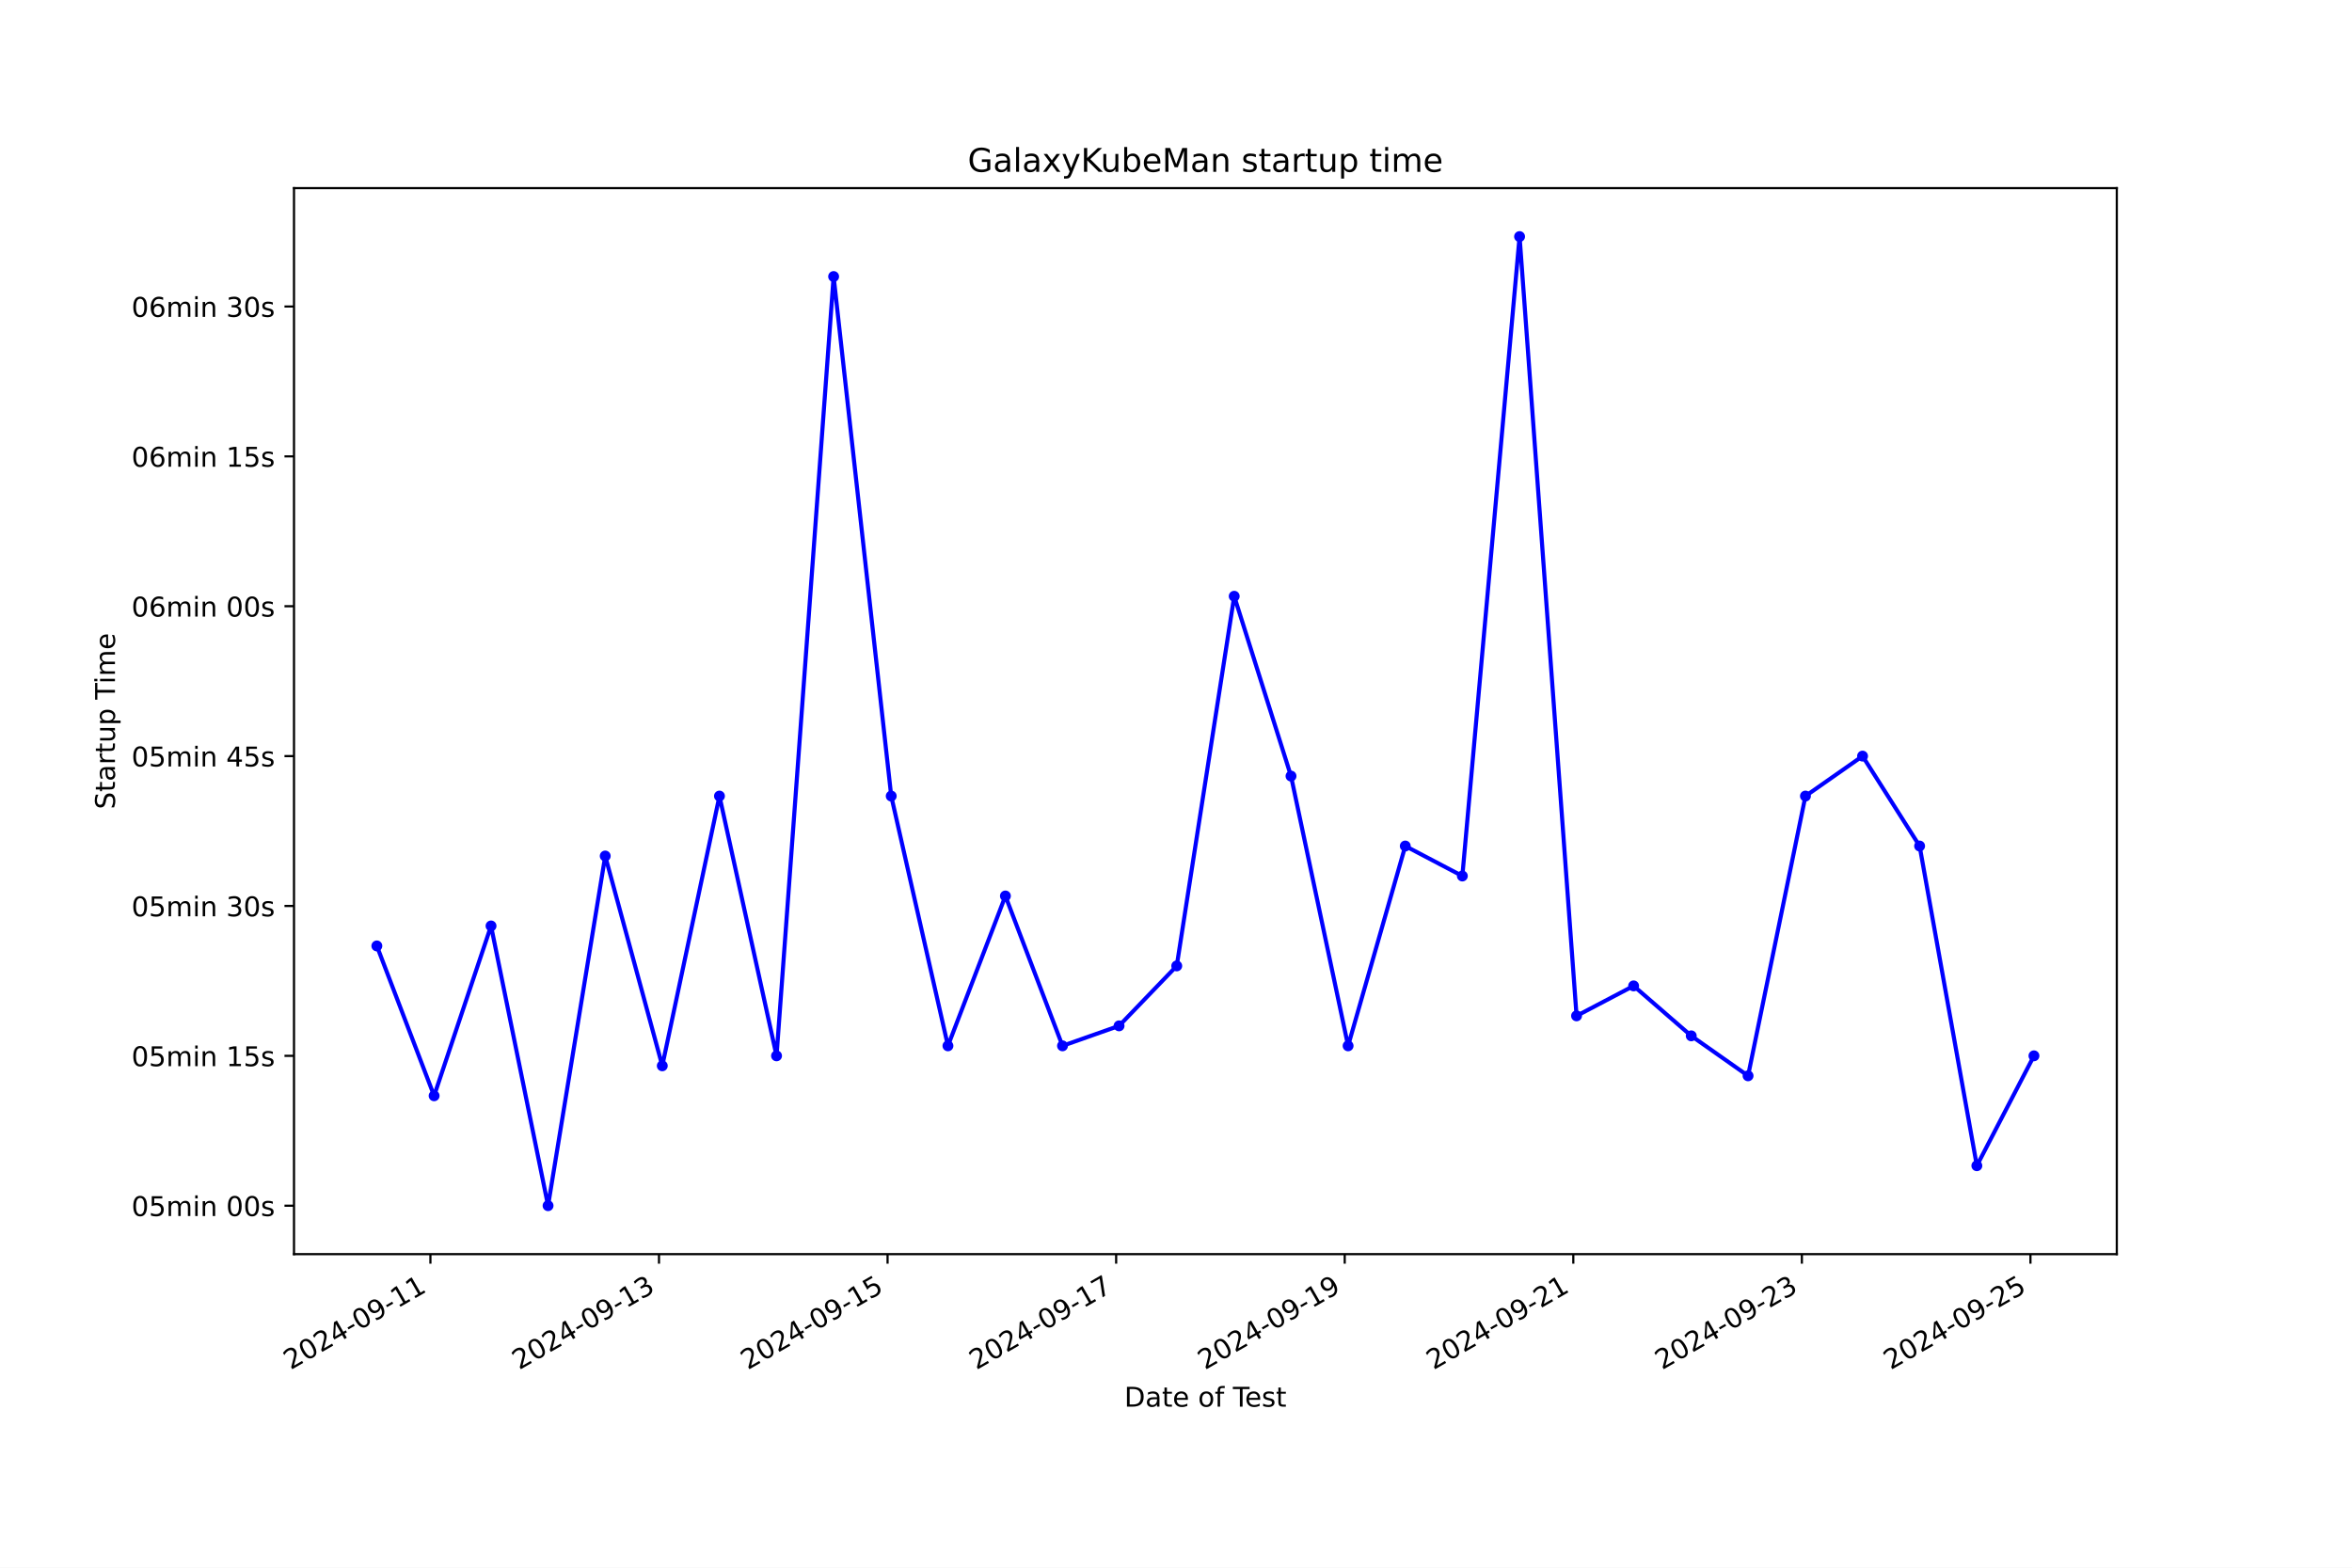
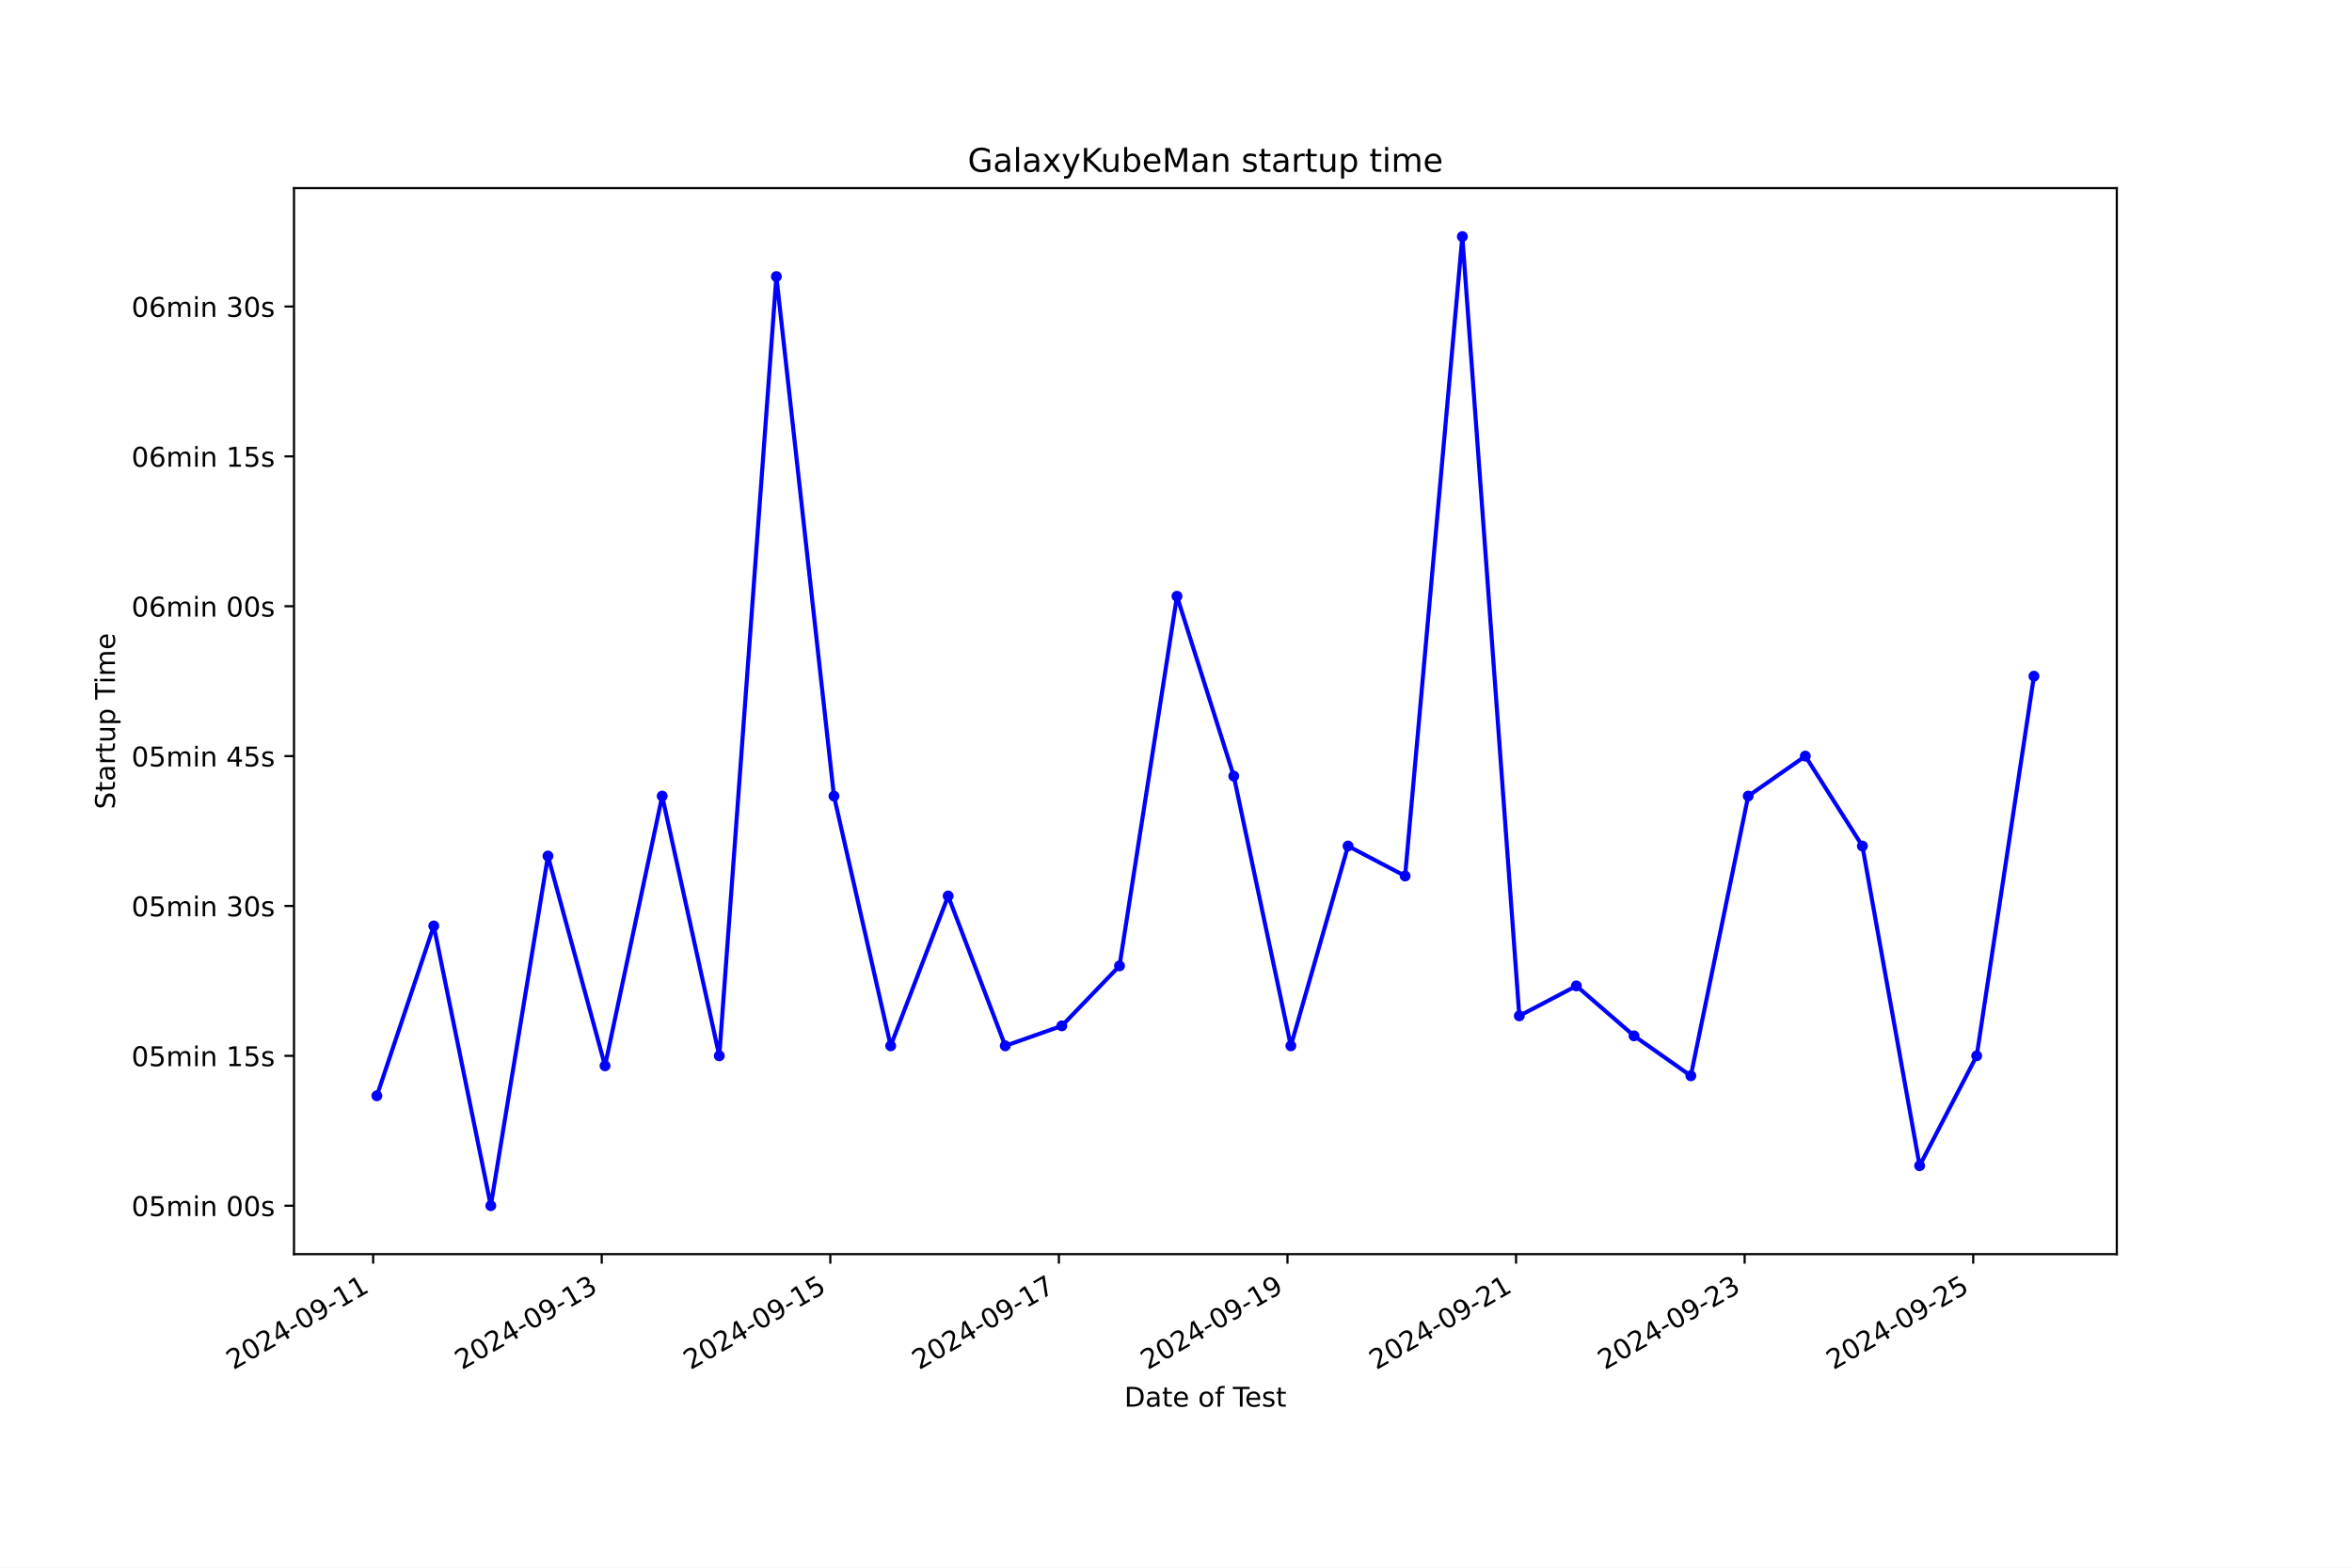
<svg xmlns="http://www.w3.org/2000/svg" xmlns:xlink="http://www.w3.org/1999/xlink" width="864pt" height="576pt" viewBox="0 0 864 576" version="1.1">
  <defs>
    <style type="text/css">*{stroke-linejoin: round; stroke-linecap: butt}</style>
  </defs>
  <g id="figure_1">
    <g id="patch_1">
      <path d="M 0 576  L 864 576  L 864 0  L 0 0  z " style="fill: #ffffff" />
    </g>
    <g id="axes_1">
      <g id="patch_2">
        <path d="M 108 460.8  L 777.6 460.8  L 777.6 69.12  L 108 69.12  z " style="fill: #ffffff" />
      </g>
      <g id="matplotlib.axis_1">
        <g id="xtick_1">
          <g id="line2d_1">
            <defs>
-               <path id="me4b6bc50fc" d="M 0 0  L 0 3.5  " style="stroke: #000000; stroke-width: 0.8" />
+               <path id="mce944e8fc5" d="M 0 0  L 0 3.5  " style="stroke: #000000; stroke-width: 0.8" />
            </defs>
            <g>
-               <use xlink:href="#me4b6bc50fc" x="158.111" y="460.8" style="stroke: #000000; stroke-width: 0.8" />
+               <use xlink:href="#mce944e8fc5" x="137.076" y="460.8" style="stroke: #000000; stroke-width: 0.8" />
            </g>
          </g>
          <g id="text_1">
-             <g transform="translate(106.7418 503.4383) rotate(-30) scale(0.1 -0.1)">
+             <g transform="translate(85.70631 503.4383) rotate(-30) scale(0.1 -0.1)">
              <defs>
                <path id="DejaVuSans-32" d="M 1228 531  L 3431 531  L 3431 0  L 469 0  L 469 531  Q 828 903 1448 1529  Q 2069 2156 2228 2338  Q 2531 2678 2651 2914  Q 2772 3150 2772 3378  Q 2772 3750 2511 3984  Q 2250 4219 1831 4219  Q 1534 4219 1204 4116  Q 875 4013 500 3803  L 500 4441  Q 881 4594 1212 4672  Q 1544 4750 1819 4750  Q 2544 4750 2975 4387  Q 3406 4025 3406 3419  Q 3406 3131 3298 2873  Q 3191 2616 2906 2266  Q 2828 2175 2409 1742  Q 1991 1309 1228 531  z " transform="scale(0.015625)" />
                <path id="DejaVuSans-30" d="M 2034 4250  Q 1547 4250 1301 3770  Q 1056 3291 1056 2328  Q 1056 1369 1301 889  Q 1547 409 2034 409  Q 2525 409 2770 889  Q 3016 1369 3016 2328  Q 3016 3291 2770 3770  Q 2525 4250 2034 4250  z M 2034 4750  Q 2819 4750 3233 4129  Q 3647 3509 3647 2328  Q 3647 1150 3233 529  Q 2819 -91 2034 -91  Q 1250 -91 836 529  Q 422 1150 422 2328  Q 422 3509 836 4129  Q 1250 4750 2034 4750  z " transform="scale(0.015625)" />
                <path id="DejaVuSans-34" d="M 2419 4116  L 825 1625  L 2419 1625  L 2419 4116  z M 2253 4666  L 3047 4666  L 3047 1625  L 3713 1625  L 3713 1100  L 3047 1100  L 3047 0  L 2419 0  L 2419 1100  L 313 1100  L 313 1709  L 2253 4666  z " transform="scale(0.015625)" />
                <path id="DejaVuSans-2d" d="M 313 2009  L 1997 2009  L 1997 1497  L 313 1497  L 313 2009  z " transform="scale(0.015625)" />
                <path id="DejaVuSans-39" d="M 703 97  L 703 672  Q 941 559 1184 500  Q 1428 441 1663 441  Q 2288 441 2617 861  Q 2947 1281 2994 2138  Q 2813 1869 2534 1725  Q 2256 1581 1919 1581  Q 1219 1581 811 2004  Q 403 2428 403 3163  Q 403 3881 828 4315  Q 1253 4750 1959 4750  Q 2769 4750 3195 4129  Q 3622 3509 3622 2328  Q 3622 1225 3098 567  Q 2575 -91 1691 -91  Q 1453 -91 1209 -44  Q 966 3 703 97  z M 1959 2075  Q 2384 2075 2632 2365  Q 2881 2656 2881 3163  Q 2881 3666 2632 3958  Q 2384 4250 1959 4250  Q 1534 4250 1286 3958  Q 1038 3666 1038 3163  Q 1038 2656 1286 2365  Q 1534 2075 1959 2075  z " transform="scale(0.015625)" />
                <path id="DejaVuSans-31" d="M 794 531  L 1825 531  L 1825 4091  L 703 3866  L 703 4441  L 1819 4666  L 2450 4666  L 2450 531  L 3481 531  L 3481 0  L 794 0  L 794 531  z " transform="scale(0.015625)" />
              </defs>
              <use xlink:href="#DejaVuSans-32" />
              <use xlink:href="#DejaVuSans-30" x="63.623" />
              <use xlink:href="#DejaVuSans-32" x="127.246" />
              <use xlink:href="#DejaVuSans-34" x="190.869" />
              <use xlink:href="#DejaVuSans-2d" x="254.492" />
              <use xlink:href="#DejaVuSans-30" x="290.576" />
              <use xlink:href="#DejaVuSans-39" x="354.199" />
              <use xlink:href="#DejaVuSans-2d" x="417.822" />
              <use xlink:href="#DejaVuSans-31" x="453.906" />
              <use xlink:href="#DejaVuSans-31" x="517.529" />
            </g>
          </g>
        </g>
        <g id="xtick_2">
          <g id="line2d_2">
            <g>
-               <use xlink:href="#me4b6bc50fc" x="242.078" y="460.8" style="stroke: #000000; stroke-width: 0.8" />
+               <use xlink:href="#mce944e8fc5" x="221.045" y="460.8" style="stroke: #000000; stroke-width: 0.8" />
            </g>
          </g>
          <g id="text_2">
-             <g transform="translate(190.7087 503.4383) rotate(-30) scale(0.1 -0.1)">
+             <g transform="translate(169.6751 503.4383) rotate(-30) scale(0.1 -0.1)">
              <defs>
                <path id="DejaVuSans-33" d="M 2597 2516  Q 3050 2419 3304 2112  Q 3559 1806 3559 1356  Q 3559 666 3084 287  Q 2609 -91 1734 -91  Q 1441 -91 1130 -33  Q 819 25 488 141  L 488 750  Q 750 597 1062 519  Q 1375 441 1716 441  Q 2309 441 2620 675  Q 2931 909 2931 1356  Q 2931 1769 2642 2001  Q 2353 2234 1838 2234  L 1294 2234  L 1294 2753  L 1863 2753  Q 2328 2753 2575 2939  Q 2822 3125 2822 3475  Q 2822 3834 2567 4026  Q 2313 4219 1838 4219  Q 1578 4219 1281 4162  Q 984 4106 628 3988  L 628 4550  Q 988 4650 1302 4700  Q 1616 4750 1894 4750  Q 2613 4750 3031 4423  Q 3450 4097 3450 3541  Q 3450 3153 3228 2886  Q 3006 2619 2597 2516  z " transform="scale(0.015625)" />
              </defs>
              <use xlink:href="#DejaVuSans-32" />
              <use xlink:href="#DejaVuSans-30" x="63.623" />
              <use xlink:href="#DejaVuSans-32" x="127.246" />
              <use xlink:href="#DejaVuSans-34" x="190.869" />
              <use xlink:href="#DejaVuSans-2d" x="254.492" />
              <use xlink:href="#DejaVuSans-30" x="290.576" />
              <use xlink:href="#DejaVuSans-39" x="354.199" />
              <use xlink:href="#DejaVuSans-2d" x="417.822" />
              <use xlink:href="#DejaVuSans-31" x="453.906" />
              <use xlink:href="#DejaVuSans-33" x="517.529" />
            </g>
          </g>
        </g>
        <g id="xtick_3">
          <g id="line2d_3">
            <g>
-               <use xlink:href="#me4b6bc50fc" x="326.045" y="460.8" style="stroke: #000000; stroke-width: 0.8" />
+               <use xlink:href="#mce944e8fc5" x="305.013" y="460.8" style="stroke: #000000; stroke-width: 0.8" />
            </g>
          </g>
          <g id="text_3">
-             <g transform="translate(274.6757 503.4383) rotate(-30) scale(0.1 -0.1)">
+             <g transform="translate(253.6438 503.4383) rotate(-30) scale(0.1 -0.1)">
              <defs>
                <path id="DejaVuSans-35" d="M 691 4666  L 3169 4666  L 3169 4134  L 1269 4134  L 1269 2991  Q 1406 3038 1543 3061  Q 1681 3084 1819 3084  Q 2600 3084 3056 2656  Q 3513 2228 3513 1497  Q 3513 744 3044 326  Q 2575 -91 1722 -91  Q 1428 -91 1123 -41  Q 819 9 494 109  L 494 744  Q 775 591 1075 516  Q 1375 441 1709 441  Q 2250 441 2565 725  Q 2881 1009 2881 1497  Q 2881 1984 2565 2268  Q 2250 2553 1709 2553  Q 1456 2553 1204 2497  Q 953 2441 691 2322  L 691 4666  z " transform="scale(0.015625)" />
              </defs>
              <use xlink:href="#DejaVuSans-32" />
              <use xlink:href="#DejaVuSans-30" x="63.623" />
              <use xlink:href="#DejaVuSans-32" x="127.246" />
              <use xlink:href="#DejaVuSans-34" x="190.869" />
              <use xlink:href="#DejaVuSans-2d" x="254.492" />
              <use xlink:href="#DejaVuSans-30" x="290.576" />
              <use xlink:href="#DejaVuSans-39" x="354.199" />
              <use xlink:href="#DejaVuSans-2d" x="417.822" />
              <use xlink:href="#DejaVuSans-31" x="453.906" />
              <use xlink:href="#DejaVuSans-35" x="517.529" />
            </g>
          </g>
        </g>
        <g id="xtick_4">
          <g id="line2d_4">
            <g>
-               <use xlink:href="#me4b6bc50fc" x="410.012" y="460.8" style="stroke: #000000; stroke-width: 0.8" />
+               <use xlink:href="#mce944e8fc5" x="388.982" y="460.8" style="stroke: #000000; stroke-width: 0.8" />
            </g>
          </g>
          <g id="text_4">
-             <g transform="translate(358.6426 503.4383) rotate(-30) scale(0.1 -0.1)">
+             <g transform="translate(337.6126 503.4383) rotate(-30) scale(0.1 -0.1)">
              <defs>
                <path id="DejaVuSans-37" d="M 525 4666  L 3525 4666  L 3525 4397  L 1831 0  L 1172 0  L 2766 4134  L 525 4134  L 525 4666  z " transform="scale(0.015625)" />
              </defs>
              <use xlink:href="#DejaVuSans-32" />
              <use xlink:href="#DejaVuSans-30" x="63.623" />
              <use xlink:href="#DejaVuSans-32" x="127.246" />
              <use xlink:href="#DejaVuSans-34" x="190.869" />
              <use xlink:href="#DejaVuSans-2d" x="254.492" />
              <use xlink:href="#DejaVuSans-30" x="290.576" />
              <use xlink:href="#DejaVuSans-39" x="354.199" />
              <use xlink:href="#DejaVuSans-2d" x="417.822" />
              <use xlink:href="#DejaVuSans-31" x="453.906" />
              <use xlink:href="#DejaVuSans-37" x="517.529" />
            </g>
          </g>
        </g>
        <g id="xtick_5">
          <g id="line2d_5">
            <g>
-               <use xlink:href="#me4b6bc50fc" x="493.979" y="460.8" style="stroke: #000000; stroke-width: 0.8" />
+               <use xlink:href="#mce944e8fc5" x="472.951" y="460.8" style="stroke: #000000; stroke-width: 0.8" />
            </g>
          </g>
          <g id="text_5">
-             <g transform="translate(442.6096 503.4383) rotate(-30) scale(0.1 -0.1)">
+             <g transform="translate(421.5813 503.4383) rotate(-30) scale(0.1 -0.1)">
              <use xlink:href="#DejaVuSans-32" />
              <use xlink:href="#DejaVuSans-30" x="63.623" />
              <use xlink:href="#DejaVuSans-32" x="127.246" />
              <use xlink:href="#DejaVuSans-34" x="190.869" />
              <use xlink:href="#DejaVuSans-2d" x="254.492" />
              <use xlink:href="#DejaVuSans-30" x="290.576" />
              <use xlink:href="#DejaVuSans-39" x="354.199" />
              <use xlink:href="#DejaVuSans-2d" x="417.822" />
              <use xlink:href="#DejaVuSans-31" x="453.906" />
              <use xlink:href="#DejaVuSans-39" x="517.529" />
            </g>
          </g>
        </g>
        <g id="xtick_6">
          <g id="line2d_6">
            <g>
-               <use xlink:href="#me4b6bc50fc" x="577.946" y="460.8" style="stroke: #000000; stroke-width: 0.8" />
+               <use xlink:href="#mce944e8fc5" x="556.92" y="460.8" style="stroke: #000000; stroke-width: 0.8" />
            </g>
          </g>
          <g id="text_6">
-             <g transform="translate(526.5765 503.4383) rotate(-30) scale(0.1 -0.1)">
+             <g transform="translate(505.5501 503.4383) rotate(-30) scale(0.1 -0.1)">
              <use xlink:href="#DejaVuSans-32" />
              <use xlink:href="#DejaVuSans-30" x="63.623" />
              <use xlink:href="#DejaVuSans-32" x="127.246" />
              <use xlink:href="#DejaVuSans-34" x="190.869" />
              <use xlink:href="#DejaVuSans-2d" x="254.492" />
              <use xlink:href="#DejaVuSans-30" x="290.576" />
              <use xlink:href="#DejaVuSans-39" x="354.199" />
              <use xlink:href="#DejaVuSans-2d" x="417.822" />
              <use xlink:href="#DejaVuSans-32" x="453.906" />
              <use xlink:href="#DejaVuSans-31" x="517.529" />
            </g>
          </g>
        </g>
        <g id="xtick_7">
          <g id="line2d_7">
            <g>
-               <use xlink:href="#me4b6bc50fc" x="661.913" y="460.8" style="stroke: #000000; stroke-width: 0.8" />
+               <use xlink:href="#mce944e8fc5" x="640.888" y="460.8" style="stroke: #000000; stroke-width: 0.8" />
            </g>
          </g>
          <g id="text_7">
-             <g transform="translate(610.5434 503.4383) rotate(-30) scale(0.1 -0.1)">
+             <g transform="translate(589.5188 503.4383) rotate(-30) scale(0.1 -0.1)">
              <use xlink:href="#DejaVuSans-32" />
              <use xlink:href="#DejaVuSans-30" x="63.623" />
              <use xlink:href="#DejaVuSans-32" x="127.246" />
              <use xlink:href="#DejaVuSans-34" x="190.869" />
              <use xlink:href="#DejaVuSans-2d" x="254.492" />
              <use xlink:href="#DejaVuSans-30" x="290.576" />
              <use xlink:href="#DejaVuSans-39" x="354.199" />
              <use xlink:href="#DejaVuSans-2d" x="417.822" />
              <use xlink:href="#DejaVuSans-32" x="453.906" />
              <use xlink:href="#DejaVuSans-33" x="517.529" />
            </g>
          </g>
        </g>
        <g id="xtick_8">
          <g id="line2d_8">
            <g>
-               <use xlink:href="#me4b6bc50fc" x="745.88" y="460.8" style="stroke: #000000; stroke-width: 0.8" />
+               <use xlink:href="#mce944e8fc5" x="724.857" y="460.8" style="stroke: #000000; stroke-width: 0.8" />
            </g>
          </g>
          <g id="text_8">
-             <g transform="translate(694.5104 503.4383) rotate(-30) scale(0.1 -0.1)">
+             <g transform="translate(673.4876 503.4383) rotate(-30) scale(0.1 -0.1)">
              <use xlink:href="#DejaVuSans-32" />
              <use xlink:href="#DejaVuSans-30" x="63.623" />
              <use xlink:href="#DejaVuSans-32" x="127.246" />
              <use xlink:href="#DejaVuSans-34" x="190.869" />
              <use xlink:href="#DejaVuSans-2d" x="254.492" />
              <use xlink:href="#DejaVuSans-30" x="290.576" />
              <use xlink:href="#DejaVuSans-39" x="354.199" />
              <use xlink:href="#DejaVuSans-2d" x="417.822" />
              <use xlink:href="#DejaVuSans-32" x="453.906" />
              <use xlink:href="#DejaVuSans-35" x="517.529" />
            </g>
          </g>
        </g>
        <g id="text_9">
          <g transform="translate(413.0063 516.8378) scale(0.1 -0.1)">
            <defs>
              <path id="DejaVuSans-44" d="M 1259 4147  L 1259 519  L 2022 519  Q 2988 519 3436 956  Q 3884 1394 3884 2338  Q 3884 3275 3436 3711  Q 2988 4147 2022 4147  L 1259 4147  z M 628 4666  L 1925 4666  Q 3281 4666 3915 4102  Q 4550 3538 4550 2338  Q 4550 1131 3912 565  Q 3275 0 1925 0  L 628 0  L 628 4666  z " transform="scale(0.015625)" />
              <path id="DejaVuSans-61" d="M 2194 1759  Q 1497 1759 1228 1600  Q 959 1441 959 1056  Q 959 750 1161 570  Q 1363 391 1709 391  Q 2188 391 2477 730  Q 2766 1069 2766 1631  L 2766 1759  L 2194 1759  z M 3341 1997  L 3341 0  L 2766 0  L 2766 531  Q 2569 213 2275 61  Q 1981 -91 1556 -91  Q 1019 -91 701 211  Q 384 513 384 1019  Q 384 1609 779 1909  Q 1175 2209 1959 2209  L 2766 2209  L 2766 2266  Q 2766 2663 2505 2880  Q 2244 3097 1772 3097  Q 1472 3097 1187 3025  Q 903 2953 641 2809  L 641 3341  Q 956 3463 1253 3523  Q 1550 3584 1831 3584  Q 2591 3584 2966 3190  Q 3341 2797 3341 1997  z " transform="scale(0.015625)" />
              <path id="DejaVuSans-74" d="M 1172 4494  L 1172 3500  L 2356 3500  L 2356 3053  L 1172 3053  L 1172 1153  Q 1172 725 1289 603  Q 1406 481 1766 481  L 2356 481  L 2356 0  L 1766 0  Q 1100 0 847 248  Q 594 497 594 1153  L 594 3053  L 172 3053  L 172 3500  L 594 3500  L 594 4494  L 1172 4494  z " transform="scale(0.015625)" />
              <path id="DejaVuSans-65" d="M 3597 1894  L 3597 1613  L 953 1613  Q 991 1019 1311 708  Q 1631 397 2203 397  Q 2534 397 2845 478  Q 3156 559 3463 722  L 3463 178  Q 3153 47 2828 -22  Q 2503 -91 2169 -91  Q 1331 -91 842 396  Q 353 884 353 1716  Q 353 2575 817 3079  Q 1281 3584 2069 3584  Q 2775 3584 3186 3129  Q 3597 2675 3597 1894  z M 3022 2063  Q 3016 2534 2758 2815  Q 2500 3097 2075 3097  Q 1594 3097 1305 2825  Q 1016 2553 972 2059  L 3022 2063  z " transform="scale(0.015625)" />
              <path id="DejaVuSans-20" transform="scale(0.015625)" />
              <path id="DejaVuSans-6f" d="M 1959 3097  Q 1497 3097 1228 2736  Q 959 2375 959 1747  Q 959 1119 1226 758  Q 1494 397 1959 397  Q 2419 397 2687 759  Q 2956 1122 2956 1747  Q 2956 2369 2687 2733  Q 2419 3097 1959 3097  z M 1959 3584  Q 2709 3584 3137 3096  Q 3566 2609 3566 1747  Q 3566 888 3137 398  Q 2709 -91 1959 -91  Q 1206 -91 779 398  Q 353 888 353 1747  Q 353 2609 779 3096  Q 1206 3584 1959 3584  z " transform="scale(0.015625)" />
              <path id="DejaVuSans-66" d="M 2375 4863  L 2375 4384  L 1825 4384  Q 1516 4384 1395 4259  Q 1275 4134 1275 3809  L 1275 3500  L 2222 3500  L 2222 3053  L 1275 3053  L 1275 0  L 697 0  L 697 3053  L 147 3053  L 147 3500  L 697 3500  L 697 3744  Q 697 4328 969 4595  Q 1241 4863 1831 4863  L 2375 4863  z " transform="scale(0.015625)" />
              <path id="DejaVuSans-54" d="M -19 4666  L 3928 4666  L 3928 4134  L 2272 4134  L 2272 0  L 1638 0  L 1638 4134  L -19 4134  L -19 4666  z " transform="scale(0.015625)" />
              <path id="DejaVuSans-73" d="M 2834 3397  L 2834 2853  Q 2591 2978 2328 3040  Q 2066 3103 1784 3103  Q 1356 3103 1142 2972  Q 928 2841 928 2578  Q 928 2378 1081 2264  Q 1234 2150 1697 2047  L 1894 2003  Q 2506 1872 2764 1633  Q 3022 1394 3022 966  Q 3022 478 2636 193  Q 2250 -91 1575 -91  Q 1294 -91 989 -36  Q 684 19 347 128  L 347 722  Q 666 556 975 473  Q 1284 391 1588 391  Q 1994 391 2212 530  Q 2431 669 2431 922  Q 2431 1156 2273 1281  Q 2116 1406 1581 1522  L 1381 1569  Q 847 1681 609 1914  Q 372 2147 372 2553  Q 372 3047 722 3315  Q 1072 3584 1716 3584  Q 2034 3584 2315 3537  Q 2597 3491 2834 3397  z " transform="scale(0.015625)" />
            </defs>
            <use xlink:href="#DejaVuSans-44" />
            <use xlink:href="#DejaVuSans-61" x="77.002" />
            <use xlink:href="#DejaVuSans-74" x="138.281" />
            <use xlink:href="#DejaVuSans-65" x="177.49" />
            <use xlink:href="#DejaVuSans-20" x="239.014" />
            <use xlink:href="#DejaVuSans-6f" x="270.801" />
            <use xlink:href="#DejaVuSans-66" x="331.982" />
            <use xlink:href="#DejaVuSans-20" x="367.188" />
            <use xlink:href="#DejaVuSans-54" x="398.975" />
            <use xlink:href="#DejaVuSans-65" x="443.059" />
            <use xlink:href="#DejaVuSans-73" x="504.582" />
            <use xlink:href="#DejaVuSans-74" x="556.682" />
          </g>
        </g>
      </g>
      <g id="matplotlib.axis_2">
        <g id="ytick_1">
          <g id="line2d_9">
            <defs>
-               <path id="m20754ec74d" d="M 0 0  L -3.5 0  " style="stroke: #000000; stroke-width: 0.8" />
+               <path id="md496de589f" d="M 0 0  L -3.5 0  " style="stroke: #000000; stroke-width: 0.8" />
            </defs>
            <g>
-               <use xlink:href="#m20754ec74d" x="108" y="442.996" style="stroke: #000000; stroke-width: 0.8" />
+               <use xlink:href="#md496de589f" x="108" y="442.996" style="stroke: #000000; stroke-width: 0.8" />
            </g>
          </g>
          <g id="text_10">
            <g transform="translate(48.30625 446.7956) scale(0.1 -0.1)">
              <defs>
                <path id="DejaVuSans-6d" d="M 3328 2828  Q 3544 3216 3844 3400  Q 4144 3584 4550 3584  Q 5097 3584 5394 3201  Q 5691 2819 5691 2113  L 5691 0  L 5113 0  L 5113 2094  Q 5113 2597 4934 2840  Q 4756 3084 4391 3084  Q 3944 3084 3684 2787  Q 3425 2491 3425 1978  L 3425 0  L 2847 0  L 2847 2094  Q 2847 2600 2669 2842  Q 2491 3084 2119 3084  Q 1678 3084 1418 2786  Q 1159 2488 1159 1978  L 1159 0  L 581 0  L 581 3500  L 1159 3500  L 1159 2956  Q 1356 3278 1631 3431  Q 1906 3584 2284 3584  Q 2666 3584 2933 3390  Q 3200 3197 3328 2828  z " transform="scale(0.015625)" />
                <path id="DejaVuSans-69" d="M 603 3500  L 1178 3500  L 1178 0  L 603 0  L 603 3500  z M 603 4863  L 1178 4863  L 1178 4134  L 603 4134  L 603 4863  z " transform="scale(0.015625)" />
                <path id="DejaVuSans-6e" d="M 3513 2113  L 3513 0  L 2938 0  L 2938 2094  Q 2938 2591 2744 2837  Q 2550 3084 2163 3084  Q 1697 3084 1428 2787  Q 1159 2491 1159 1978  L 1159 0  L 581 0  L 581 3500  L 1159 3500  L 1159 2956  Q 1366 3272 1645 3428  Q 1925 3584 2291 3584  Q 2894 3584 3203 3211  Q 3513 2838 3513 2113  z " transform="scale(0.015625)" />
              </defs>
              <use xlink:href="#DejaVuSans-30" />
              <use xlink:href="#DejaVuSans-35" x="63.623" />
              <use xlink:href="#DejaVuSans-6d" x="127.246" />
              <use xlink:href="#DejaVuSans-69" x="224.658" />
              <use xlink:href="#DejaVuSans-6e" x="252.441" />
              <use xlink:href="#DejaVuSans-20" x="315.82" />
              <use xlink:href="#DejaVuSans-30" x="347.607" />
              <use xlink:href="#DejaVuSans-30" x="411.23" />
              <use xlink:href="#DejaVuSans-73" x="474.854" />
            </g>
          </g>
        </g>
        <g id="ytick_2">
          <g id="line2d_10">
            <g>
-               <use xlink:href="#m20754ec74d" x="108" y="387.934" style="stroke: #000000; stroke-width: 0.8" />
+               <use xlink:href="#md496de589f" x="108" y="387.934" style="stroke: #000000; stroke-width: 0.8" />
            </g>
          </g>
          <g id="text_11">
            <g transform="translate(48.30625 391.7328) scale(0.1 -0.1)">
              <use xlink:href="#DejaVuSans-30" />
              <use xlink:href="#DejaVuSans-35" x="63.623" />
              <use xlink:href="#DejaVuSans-6d" x="127.246" />
              <use xlink:href="#DejaVuSans-69" x="224.658" />
              <use xlink:href="#DejaVuSans-6e" x="252.441" />
              <use xlink:href="#DejaVuSans-20" x="315.82" />
              <use xlink:href="#DejaVuSans-31" x="347.607" />
              <use xlink:href="#DejaVuSans-35" x="411.23" />
              <use xlink:href="#DejaVuSans-73" x="474.854" />
            </g>
          </g>
        </g>
        <g id="ytick_3">
          <g id="line2d_11">
            <g>
-               <use xlink:href="#m20754ec74d" x="108" y="332.871" style="stroke: #000000; stroke-width: 0.8" />
+               <use xlink:href="#md496de589f" x="108" y="332.871" style="stroke: #000000; stroke-width: 0.8" />
            </g>
          </g>
          <g id="text_12">
            <g transform="translate(48.30625 336.67) scale(0.1 -0.1)">
              <use xlink:href="#DejaVuSans-30" />
              <use xlink:href="#DejaVuSans-35" x="63.623" />
              <use xlink:href="#DejaVuSans-6d" x="127.246" />
              <use xlink:href="#DejaVuSans-69" x="224.658" />
              <use xlink:href="#DejaVuSans-6e" x="252.441" />
              <use xlink:href="#DejaVuSans-20" x="315.82" />
              <use xlink:href="#DejaVuSans-33" x="347.607" />
              <use xlink:href="#DejaVuSans-30" x="411.23" />
              <use xlink:href="#DejaVuSans-73" x="474.854" />
            </g>
          </g>
        </g>
        <g id="ytick_4">
          <g id="line2d_12">
            <g>
-               <use xlink:href="#m20754ec74d" x="108" y="277.808" style="stroke: #000000; stroke-width: 0.8" />
+               <use xlink:href="#md496de589f" x="108" y="277.808" style="stroke: #000000; stroke-width: 0.8" />
            </g>
          </g>
          <g id="text_13">
            <g transform="translate(48.30625 281.6072) scale(0.1 -0.1)">
              <use xlink:href="#DejaVuSans-30" />
              <use xlink:href="#DejaVuSans-35" x="63.623" />
              <use xlink:href="#DejaVuSans-6d" x="127.246" />
              <use xlink:href="#DejaVuSans-69" x="224.658" />
              <use xlink:href="#DejaVuSans-6e" x="252.441" />
              <use xlink:href="#DejaVuSans-20" x="315.82" />
              <use xlink:href="#DejaVuSans-34" x="347.607" />
              <use xlink:href="#DejaVuSans-35" x="411.23" />
              <use xlink:href="#DejaVuSans-73" x="474.854" />
            </g>
          </g>
        </g>
        <g id="ytick_5">
          <g id="line2d_13">
            <g>
-               <use xlink:href="#m20754ec74d" x="108" y="222.745" style="stroke: #000000; stroke-width: 0.8" />
+               <use xlink:href="#md496de589f" x="108" y="222.745" style="stroke: #000000; stroke-width: 0.8" />
            </g>
          </g>
          <g id="text_14">
            <g transform="translate(48.30625 226.5444) scale(0.1 -0.1)">
              <defs>
                <path id="DejaVuSans-36" d="M 2113 2584  Q 1688 2584 1439 2293  Q 1191 2003 1191 1497  Q 1191 994 1439 701  Q 1688 409 2113 409  Q 2538 409 2786 701  Q 3034 994 3034 1497  Q 3034 2003 2786 2293  Q 2538 2584 2113 2584  z M 3366 4563  L 3366 3988  Q 3128 4100 2886 4159  Q 2644 4219 2406 4219  Q 1781 4219 1451 3797  Q 1122 3375 1075 2522  Q 1259 2794 1537 2939  Q 1816 3084 2150 3084  Q 2853 3084 3261 2657  Q 3669 2231 3669 1497  Q 3669 778 3244 343  Q 2819 -91 2113 -91  Q 1303 -91 875 529  Q 447 1150 447 2328  Q 447 3434 972 4092  Q 1497 4750 2381 4750  Q 2619 4750 2861 4703  Q 3103 4656 3366 4563  z " transform="scale(0.015625)" />
              </defs>
              <use xlink:href="#DejaVuSans-30" />
              <use xlink:href="#DejaVuSans-36" x="63.623" />
              <use xlink:href="#DejaVuSans-6d" x="127.246" />
              <use xlink:href="#DejaVuSans-69" x="224.658" />
              <use xlink:href="#DejaVuSans-6e" x="252.441" />
              <use xlink:href="#DejaVuSans-20" x="315.82" />
              <use xlink:href="#DejaVuSans-30" x="347.607" />
              <use xlink:href="#DejaVuSans-30" x="411.23" />
              <use xlink:href="#DejaVuSans-73" x="474.854" />
            </g>
          </g>
        </g>
        <g id="ytick_6">
          <g id="line2d_14">
            <g>
-               <use xlink:href="#m20754ec74d" x="108" y="167.682" style="stroke: #000000; stroke-width: 0.8" />
+               <use xlink:href="#md496de589f" x="108" y="167.682" style="stroke: #000000; stroke-width: 0.8" />
            </g>
          </g>
          <g id="text_15">
            <g transform="translate(48.30625 171.4816) scale(0.1 -0.1)">
              <use xlink:href="#DejaVuSans-30" />
              <use xlink:href="#DejaVuSans-36" x="63.623" />
              <use xlink:href="#DejaVuSans-6d" x="127.246" />
              <use xlink:href="#DejaVuSans-69" x="224.658" />
              <use xlink:href="#DejaVuSans-6e" x="252.441" />
              <use xlink:href="#DejaVuSans-20" x="315.82" />
              <use xlink:href="#DejaVuSans-31" x="347.607" />
              <use xlink:href="#DejaVuSans-35" x="411.23" />
              <use xlink:href="#DejaVuSans-73" x="474.854" />
            </g>
          </g>
        </g>
        <g id="ytick_7">
          <g id="line2d_15">
            <g>
-               <use xlink:href="#m20754ec74d" x="108" y="112.62" style="stroke: #000000; stroke-width: 0.8" />
+               <use xlink:href="#md496de589f" x="108" y="112.62" style="stroke: #000000; stroke-width: 0.8" />
            </g>
          </g>
          <g id="text_16">
            <g transform="translate(48.30625 116.4188) scale(0.1 -0.1)">
              <use xlink:href="#DejaVuSans-30" />
              <use xlink:href="#DejaVuSans-36" x="63.623" />
              <use xlink:href="#DejaVuSans-6d" x="127.246" />
              <use xlink:href="#DejaVuSans-69" x="224.658" />
              <use xlink:href="#DejaVuSans-6e" x="252.441" />
              <use xlink:href="#DejaVuSans-20" x="315.82" />
              <use xlink:href="#DejaVuSans-33" x="347.607" />
              <use xlink:href="#DejaVuSans-30" x="411.23" />
              <use xlink:href="#DejaVuSans-73" x="474.854" />
            </g>
          </g>
        </g>
        <g id="text_17">
          <g transform="translate(42.22656 297.3397) rotate(-90) scale(0.1 -0.1)">
            <defs>
              <path id="DejaVuSans-53" d="M 3425 4513  L 3425 3897  Q 3066 4069 2747 4153  Q 2428 4238 2131 4238  Q 1616 4238 1336 4038  Q 1056 3838 1056 3469  Q 1056 3159 1242 3001  Q 1428 2844 1947 2747  L 2328 2669  Q 3034 2534 3370 2195  Q 3706 1856 3706 1288  Q 3706 609 3251 259  Q 2797 -91 1919 -91  Q 1588 -91 1214 -16  Q 841 59 441 206  L 441 856  Q 825 641 1194 531  Q 1563 422 1919 422  Q 2459 422 2753 634  Q 3047 847 3047 1241  Q 3047 1584 2836 1778  Q 2625 1972 2144 2069  L 1759 2144  Q 1053 2284 737 2584  Q 422 2884 422 3419  Q 422 4038 858 4394  Q 1294 4750 2059 4750  Q 2388 4750 2728 4690  Q 3069 4631 3425 4513  z " transform="scale(0.015625)" />
              <path id="DejaVuSans-72" d="M 2631 2963  Q 2534 3019 2420 3045  Q 2306 3072 2169 3072  Q 1681 3072 1420 2755  Q 1159 2438 1159 1844  L 1159 0  L 581 0  L 581 3500  L 1159 3500  L 1159 2956  Q 1341 3275 1631 3429  Q 1922 3584 2338 3584  Q 2397 3584 2469 3576  Q 2541 3569 2628 3553  L 2631 2963  z " transform="scale(0.015625)" />
              <path id="DejaVuSans-75" d="M 544 1381  L 544 3500  L 1119 3500  L 1119 1403  Q 1119 906 1312 657  Q 1506 409 1894 409  Q 2359 409 2629 706  Q 2900 1003 2900 1516  L 2900 3500  L 3475 3500  L 3475 0  L 2900 0  L 2900 538  Q 2691 219 2414 64  Q 2138 -91 1772 -91  Q 1169 -91 856 284  Q 544 659 544 1381  z M 1991 3584  L 1991 3584  z " transform="scale(0.015625)" />
              <path id="DejaVuSans-70" d="M 1159 525  L 1159 -1331  L 581 -1331  L 581 3500  L 1159 3500  L 1159 2969  Q 1341 3281 1617 3432  Q 1894 3584 2278 3584  Q 2916 3584 3314 3078  Q 3713 2572 3713 1747  Q 3713 922 3314 415  Q 2916 -91 2278 -91  Q 1894 -91 1617 61  Q 1341 213 1159 525  z M 3116 1747  Q 3116 2381 2855 2742  Q 2594 3103 2138 3103  Q 1681 3103 1420 2742  Q 1159 2381 1159 1747  Q 1159 1113 1420 752  Q 1681 391 2138 391  Q 2594 391 2855 752  Q 3116 1113 3116 1747  z " transform="scale(0.015625)" />
            </defs>
            <use xlink:href="#DejaVuSans-53" />
            <use xlink:href="#DejaVuSans-74" x="63.477" />
            <use xlink:href="#DejaVuSans-61" x="102.686" />
            <use xlink:href="#DejaVuSans-72" x="163.965" />
            <use xlink:href="#DejaVuSans-74" x="205.078" />
            <use xlink:href="#DejaVuSans-75" x="244.287" />
            <use xlink:href="#DejaVuSans-70" x="307.666" />
            <use xlink:href="#DejaVuSans-20" x="371.143" />
            <use xlink:href="#DejaVuSans-54" x="402.93" />
            <use xlink:href="#DejaVuSans-69" x="460.889" />
            <use xlink:href="#DejaVuSans-6d" x="488.672" />
            <use xlink:href="#DejaVuSans-65" x="586.084" />
          </g>
        </g>
      </g>
      <g id="line2d_16">
-         <path d="M 747.164 387.934  L 726.191 428.313  L 705.164 310.846  L 684.203 277.808  L 663.225 292.491  L 642.147 395.275  L 621.277 380.592  L 600.103 362.238  L 579.144 373.25  L 558.213 86.924  L 537.19 321.858  L 516.226 310.846  L 495.222 384.263  L 474.25 285.15  L 453.384 219.074  L 432.274 354.896  L 411.083 376.921  L 390.311 384.263  L 369.335 329.2  L 348.226 384.263  L 327.388 292.491  L 306.23 101.607  L 285.262 387.934  L 264.291 292.491  L 243.287 391.604  L 222.327 314.517  L 201.331 442.996  L 180.381 340.212  L 159.472 402.617  L 138.436 347.554  " clip-path="url(#pb5fa7fc772)" style="fill: none; stroke: #0000ff; stroke-width: 1.5; stroke-linecap: square" />
+         <path d="M 747.164 248.441  L 726.141 387.934  L 705.168 428.313  L 684.14 310.846  L 663.179 277.808  L 642.2 292.491  L 621.122 395.275  L 600.251 380.592  L 579.077 362.238  L 558.118 373.25  L 537.186 86.924  L 516.163 321.858  L 495.199 310.846  L 474.194 384.263  L 453.221 285.15  L 432.355 219.074  L 411.244 354.896  L 390.053 376.921  L 369.28 384.263  L 348.304 329.2  L 327.195 384.263  L 306.356 292.491  L 285.198 101.607  L 264.23 387.934  L 243.258 292.491  L 222.254 391.604  L 201.293 314.517  L 180.297 442.996  L 159.346 340.212  L 138.436 402.617  " clip-path="url(#p3c2a63c4f2)" style="fill: none; stroke: #0000ff; stroke-width: 1.5; stroke-linecap: square" />
        <defs>
-           <path id="mece2fc3b9d" d="M 0 1.5  C 0.398 1.5 0.779 1.342 1.061 1.061  C 1.342 0.779 1.5 0.398 1.5 0  C 1.5 -0.398 1.342 -0.779 1.061 -1.061  C 0.779 -1.342 0.398 -1.5 0 -1.5  C -0.398 -1.5 -0.779 -1.342 -1.061 -1.061  C -1.342 -0.779 -1.5 -0.398 -1.5 0  C -1.5 0.398 -1.342 0.779 -1.061 1.061  C -0.779 1.342 -0.398 1.5 0 1.5  z " style="stroke: #0000ff" />
+           <path id="mb7712ba1c4" d="M 0 1.5  C 0.398 1.5 0.779 1.342 1.061 1.061  C 1.342 0.779 1.5 0.398 1.5 0  C 1.5 -0.398 1.342 -0.779 1.061 -1.061  C 0.779 -1.342 0.398 -1.5 0 -1.5  C -0.398 -1.5 -0.779 -1.342 -1.061 -1.061  C -1.342 -0.779 -1.5 -0.398 -1.5 0  C -1.5 0.398 -1.342 0.779 -1.061 1.061  C -0.779 1.342 -0.398 1.5 0 1.5  z " style="stroke: #0000ff" />
        </defs>
-         <g clip-path="url(#pb5fa7fc772)">
-           <use xlink:href="#mece2fc3b9d" x="747.164" y="387.934" style="fill: #0000ff; stroke: #0000ff" />
-           <use xlink:href="#mece2fc3b9d" x="726.191" y="428.313" style="fill: #0000ff; stroke: #0000ff" />
-           <use xlink:href="#mece2fc3b9d" x="705.164" y="310.846" style="fill: #0000ff; stroke: #0000ff" />
-           <use xlink:href="#mece2fc3b9d" x="684.203" y="277.808" style="fill: #0000ff; stroke: #0000ff" />
-           <use xlink:href="#mece2fc3b9d" x="663.225" y="292.491" style="fill: #0000ff; stroke: #0000ff" />
-           <use xlink:href="#mece2fc3b9d" x="642.147" y="395.275" style="fill: #0000ff; stroke: #0000ff" />
-           <use xlink:href="#mece2fc3b9d" x="621.277" y="380.592" style="fill: #0000ff; stroke: #0000ff" />
-           <use xlink:href="#mece2fc3b9d" x="600.103" y="362.238" style="fill: #0000ff; stroke: #0000ff" />
-           <use xlink:href="#mece2fc3b9d" x="579.144" y="373.25" style="fill: #0000ff; stroke: #0000ff" />
-           <use xlink:href="#mece2fc3b9d" x="558.213" y="86.924" style="fill: #0000ff; stroke: #0000ff" />
-           <use xlink:href="#mece2fc3b9d" x="537.19" y="321.858" style="fill: #0000ff; stroke: #0000ff" />
-           <use xlink:href="#mece2fc3b9d" x="516.226" y="310.846" style="fill: #0000ff; stroke: #0000ff" />
-           <use xlink:href="#mece2fc3b9d" x="495.222" y="384.263" style="fill: #0000ff; stroke: #0000ff" />
-           <use xlink:href="#mece2fc3b9d" x="474.25" y="285.15" style="fill: #0000ff; stroke: #0000ff" />
-           <use xlink:href="#mece2fc3b9d" x="453.384" y="219.074" style="fill: #0000ff; stroke: #0000ff" />
-           <use xlink:href="#mece2fc3b9d" x="432.274" y="354.896" style="fill: #0000ff; stroke: #0000ff" />
-           <use xlink:href="#mece2fc3b9d" x="411.083" y="376.921" style="fill: #0000ff; stroke: #0000ff" />
-           <use xlink:href="#mece2fc3b9d" x="390.311" y="384.263" style="fill: #0000ff; stroke: #0000ff" />
-           <use xlink:href="#mece2fc3b9d" x="369.335" y="329.2" style="fill: #0000ff; stroke: #0000ff" />
-           <use xlink:href="#mece2fc3b9d" x="348.226" y="384.263" style="fill: #0000ff; stroke: #0000ff" />
-           <use xlink:href="#mece2fc3b9d" x="327.388" y="292.491" style="fill: #0000ff; stroke: #0000ff" />
-           <use xlink:href="#mece2fc3b9d" x="306.23" y="101.607" style="fill: #0000ff; stroke: #0000ff" />
-           <use xlink:href="#mece2fc3b9d" x="285.262" y="387.934" style="fill: #0000ff; stroke: #0000ff" />
-           <use xlink:href="#mece2fc3b9d" x="264.291" y="292.491" style="fill: #0000ff; stroke: #0000ff" />
-           <use xlink:href="#mece2fc3b9d" x="243.287" y="391.604" style="fill: #0000ff; stroke: #0000ff" />
-           <use xlink:href="#mece2fc3b9d" x="222.327" y="314.517" style="fill: #0000ff; stroke: #0000ff" />
-           <use xlink:href="#mece2fc3b9d" x="201.331" y="442.996" style="fill: #0000ff; stroke: #0000ff" />
-           <use xlink:href="#mece2fc3b9d" x="180.381" y="340.212" style="fill: #0000ff; stroke: #0000ff" />
-           <use xlink:href="#mece2fc3b9d" x="159.472" y="402.617" style="fill: #0000ff; stroke: #0000ff" />
-           <use xlink:href="#mece2fc3b9d" x="138.436" y="347.554" style="fill: #0000ff; stroke: #0000ff" />
+         <g clip-path="url(#p3c2a63c4f2)">
+           <use xlink:href="#mb7712ba1c4" x="747.164" y="248.441" style="fill: #0000ff; stroke: #0000ff" />
+           <use xlink:href="#mb7712ba1c4" x="726.141" y="387.934" style="fill: #0000ff; stroke: #0000ff" />
+           <use xlink:href="#mb7712ba1c4" x="705.168" y="428.313" style="fill: #0000ff; stroke: #0000ff" />
+           <use xlink:href="#mb7712ba1c4" x="684.14" y="310.846" style="fill: #0000ff; stroke: #0000ff" />
+           <use xlink:href="#mb7712ba1c4" x="663.179" y="277.808" style="fill: #0000ff; stroke: #0000ff" />
+           <use xlink:href="#mb7712ba1c4" x="642.2" y="292.491" style="fill: #0000ff; stroke: #0000ff" />
+           <use xlink:href="#mb7712ba1c4" x="621.122" y="395.275" style="fill: #0000ff; stroke: #0000ff" />
+           <use xlink:href="#mb7712ba1c4" x="600.251" y="380.592" style="fill: #0000ff; stroke: #0000ff" />
+           <use xlink:href="#mb7712ba1c4" x="579.077" y="362.238" style="fill: #0000ff; stroke: #0000ff" />
+           <use xlink:href="#mb7712ba1c4" x="558.118" y="373.25" style="fill: #0000ff; stroke: #0000ff" />
+           <use xlink:href="#mb7712ba1c4" x="537.186" y="86.924" style="fill: #0000ff; stroke: #0000ff" />
+           <use xlink:href="#mb7712ba1c4" x="516.163" y="321.858" style="fill: #0000ff; stroke: #0000ff" />
+           <use xlink:href="#mb7712ba1c4" x="495.199" y="310.846" style="fill: #0000ff; stroke: #0000ff" />
+           <use xlink:href="#mb7712ba1c4" x="474.194" y="384.263" style="fill: #0000ff; stroke: #0000ff" />
+           <use xlink:href="#mb7712ba1c4" x="453.221" y="285.15" style="fill: #0000ff; stroke: #0000ff" />
+           <use xlink:href="#mb7712ba1c4" x="432.355" y="219.074" style="fill: #0000ff; stroke: #0000ff" />
+           <use xlink:href="#mb7712ba1c4" x="411.244" y="354.896" style="fill: #0000ff; stroke: #0000ff" />
+           <use xlink:href="#mb7712ba1c4" x="390.053" y="376.921" style="fill: #0000ff; stroke: #0000ff" />
+           <use xlink:href="#mb7712ba1c4" x="369.28" y="384.263" style="fill: #0000ff; stroke: #0000ff" />
+           <use xlink:href="#mb7712ba1c4" x="348.304" y="329.2" style="fill: #0000ff; stroke: #0000ff" />
+           <use xlink:href="#mb7712ba1c4" x="327.195" y="384.263" style="fill: #0000ff; stroke: #0000ff" />
+           <use xlink:href="#mb7712ba1c4" x="306.356" y="292.491" style="fill: #0000ff; stroke: #0000ff" />
+           <use xlink:href="#mb7712ba1c4" x="285.198" y="101.607" style="fill: #0000ff; stroke: #0000ff" />
+           <use xlink:href="#mb7712ba1c4" x="264.23" y="387.934" style="fill: #0000ff; stroke: #0000ff" />
+           <use xlink:href="#mb7712ba1c4" x="243.258" y="292.491" style="fill: #0000ff; stroke: #0000ff" />
+           <use xlink:href="#mb7712ba1c4" x="222.254" y="391.604" style="fill: #0000ff; stroke: #0000ff" />
+           <use xlink:href="#mb7712ba1c4" x="201.293" y="314.517" style="fill: #0000ff; stroke: #0000ff" />
+           <use xlink:href="#mb7712ba1c4" x="180.297" y="442.996" style="fill: #0000ff; stroke: #0000ff" />
+           <use xlink:href="#mb7712ba1c4" x="159.346" y="340.212" style="fill: #0000ff; stroke: #0000ff" />
+           <use xlink:href="#mb7712ba1c4" x="138.436" y="402.617" style="fill: #0000ff; stroke: #0000ff" />
        </g>
      </g>
      <g id="patch_3">
        <path d="M 108 460.8  L 108 69.12  " style="fill: none; stroke: #000000; stroke-width: 0.8; stroke-linejoin: miter; stroke-linecap: square" />
      </g>
      <g id="patch_4">
        <path d="M 777.6 460.8  L 777.6 69.12  " style="fill: none; stroke: #000000; stroke-width: 0.8; stroke-linejoin: miter; stroke-linecap: square" />
      </g>
      <g id="patch_5">
        <path d="M 108 460.8  L 777.6 460.8  " style="fill: none; stroke: #000000; stroke-width: 0.8; stroke-linejoin: miter; stroke-linecap: square" />
      </g>
      <g id="patch_6">
        <path d="M 108 69.12  L 777.6 69.12  " style="fill: none; stroke: #000000; stroke-width: 0.8; stroke-linejoin: miter; stroke-linecap: square" />
      </g>
      <g id="text_18">
        <g transform="translate(355.4794 63.12) scale(0.12 -0.12)">
          <defs>
            <path id="DejaVuSans-47" d="M 3809 666  L 3809 1919  L 2778 1919  L 2778 2438  L 4434 2438  L 4434 434  Q 4069 175 3628 42  Q 3188 -91 2688 -91  Q 1594 -91 976 548  Q 359 1188 359 2328  Q 359 3472 976 4111  Q 1594 4750 2688 4750  Q 3144 4750 3555 4637  Q 3966 4525 4313 4306  L 4313 3634  Q 3963 3931 3569 4081  Q 3175 4231 2741 4231  Q 1884 4231 1454 3753  Q 1025 3275 1025 2328  Q 1025 1384 1454 906  Q 1884 428 2741 428  Q 3075 428 3337 486  Q 3600 544 3809 666  z " transform="scale(0.015625)" />
            <path id="DejaVuSans-6c" d="M 603 4863  L 1178 4863  L 1178 0  L 603 0  L 603 4863  z " transform="scale(0.015625)" />
            <path id="DejaVuSans-78" d="M 3513 3500  L 2247 1797  L 3578 0  L 2900 0  L 1881 1375  L 863 0  L 184 0  L 1544 1831  L 300 3500  L 978 3500  L 1906 2253  L 2834 3500  L 3513 3500  z " transform="scale(0.015625)" />
            <path id="DejaVuSans-79" d="M 2059 -325  Q 1816 -950 1584 -1140  Q 1353 -1331 966 -1331  L 506 -1331  L 506 -850  L 844 -850  Q 1081 -850 1212 -737  Q 1344 -625 1503 -206  L 1606 56  L 191 3500  L 800 3500  L 1894 763  L 2988 3500  L 3597 3500  L 2059 -325  z " transform="scale(0.015625)" />
            <path id="DejaVuSans-4b" d="M 628 4666  L 1259 4666  L 1259 2694  L 3353 4666  L 4166 4666  L 1850 2491  L 4331 0  L 3500 0  L 1259 2247  L 1259 0  L 628 0  L 628 4666  z " transform="scale(0.015625)" />
            <path id="DejaVuSans-62" d="M 3116 1747  Q 3116 2381 2855 2742  Q 2594 3103 2138 3103  Q 1681 3103 1420 2742  Q 1159 2381 1159 1747  Q 1159 1113 1420 752  Q 1681 391 2138 391  Q 2594 391 2855 752  Q 3116 1113 3116 1747  z M 1159 2969  Q 1341 3281 1617 3432  Q 1894 3584 2278 3584  Q 2916 3584 3314 3078  Q 3713 2572 3713 1747  Q 3713 922 3314 415  Q 2916 -91 2278 -91  Q 1894 -91 1617 61  Q 1341 213 1159 525  L 1159 0  L 581 0  L 581 4863  L 1159 4863  L 1159 2969  z " transform="scale(0.015625)" />
            <path id="DejaVuSans-4d" d="M 628 4666  L 1569 4666  L 2759 1491  L 3956 4666  L 4897 4666  L 4897 0  L 4281 0  L 4281 4097  L 3078 897  L 2444 897  L 1241 4097  L 1241 0  L 628 0  L 628 4666  z " transform="scale(0.015625)" />
          </defs>
          <use xlink:href="#DejaVuSans-47" />
          <use xlink:href="#DejaVuSans-61" x="77.49" />
          <use xlink:href="#DejaVuSans-6c" x="138.77" />
          <use xlink:href="#DejaVuSans-61" x="166.553" />
          <use xlink:href="#DejaVuSans-78" x="227.832" />
          <use xlink:href="#DejaVuSans-79" x="287.012" />
          <use xlink:href="#DejaVuSans-4b" x="346.191" />
          <use xlink:href="#DejaVuSans-75" x="406.768" />
          <use xlink:href="#DejaVuSans-62" x="470.146" />
          <use xlink:href="#DejaVuSans-65" x="533.623" />
          <use xlink:href="#DejaVuSans-4d" x="595.146" />
          <use xlink:href="#DejaVuSans-61" x="681.426" />
          <use xlink:href="#DejaVuSans-6e" x="742.705" />
          <use xlink:href="#DejaVuSans-20" x="806.084" />
          <use xlink:href="#DejaVuSans-73" x="837.871" />
          <use xlink:href="#DejaVuSans-74" x="889.971" />
          <use xlink:href="#DejaVuSans-61" x="929.18" />
          <use xlink:href="#DejaVuSans-72" x="990.459" />
          <use xlink:href="#DejaVuSans-74" x="1031.572" />
          <use xlink:href="#DejaVuSans-75" x="1070.781" />
          <use xlink:href="#DejaVuSans-70" x="1134.16" />
          <use xlink:href="#DejaVuSans-20" x="1197.637" />
          <use xlink:href="#DejaVuSans-74" x="1229.424" />
          <use xlink:href="#DejaVuSans-69" x="1268.633" />
          <use xlink:href="#DejaVuSans-6d" x="1296.416" />
          <use xlink:href="#DejaVuSans-65" x="1393.828" />
        </g>
      </g>
    </g>
  </g>
  <defs>
-     <clipPath id="pb5fa7fc772">
+     <clipPath id="p3c2a63c4f2">
      <rect x="108" y="69.12" width="669.6" height="391.68" />
    </clipPath>
  </defs>
</svg>
